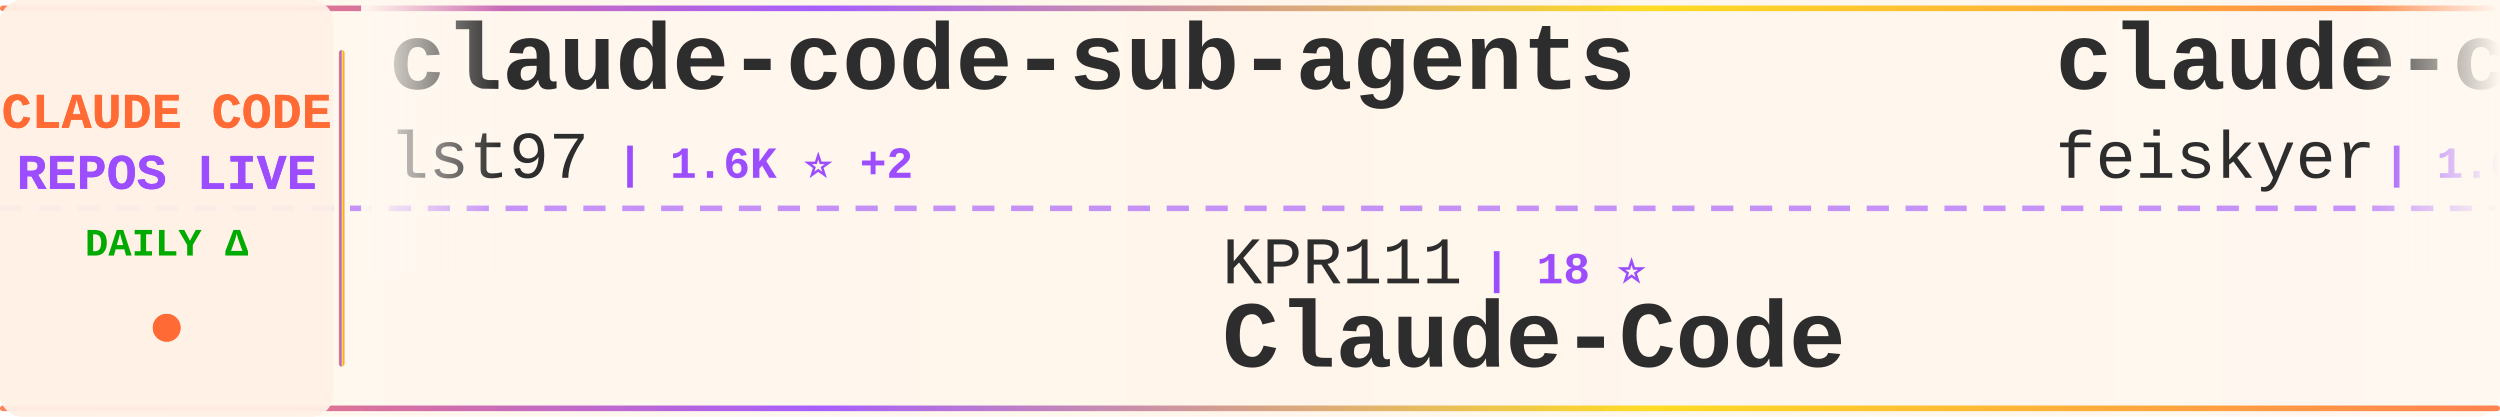
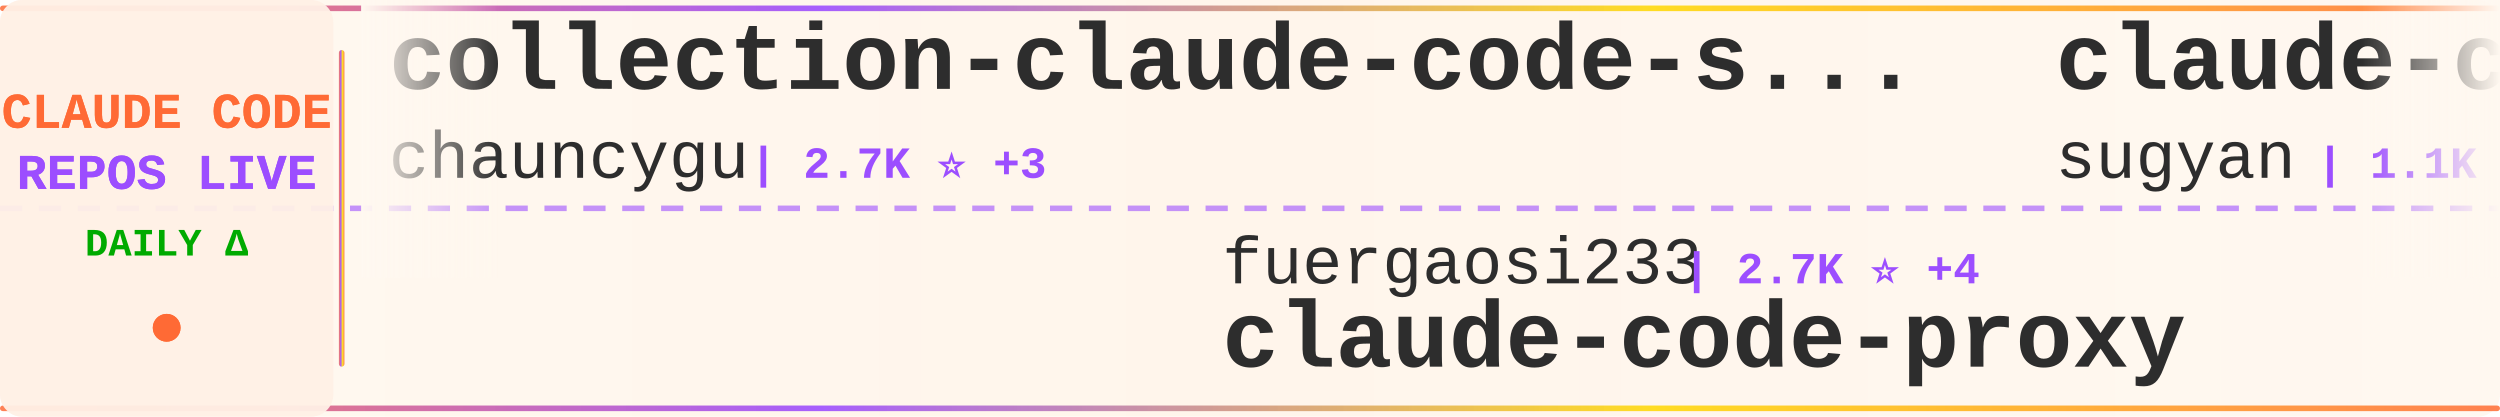
<svg xmlns="http://www.w3.org/2000/svg" width="900" height="150">
  <defs>
    <linearGradient id="tickerBg" x1="0%" y1="0%" x2="100%" y2="0%">
      <stop offset="0%" style="stop-color:#fff8f0;stop-opacity:0.98" />
      <stop offset="50%" style="stop-color:#fff5eb;stop-opacity:1" />
      <stop offset="100%" style="stop-color:#fff8f0;stop-opacity:0.98" />
    </linearGradient>
    <linearGradient id="borderGrad" x1="0%" y1="0%" x2="100%" y2="0%">
      <stop offset="0%" style="stop-color:#FF6B35;stop-opacity:0.85">
        <animate attributeName="stop-opacity" values="0.85;1;0.85" dur="2s" repeatCount="indefinite" />
      </stop>
      <stop offset="33%" style="stop-color:#9C4EFF;stop-opacity:0.9">
        <animate attributeName="stop-opacity" values="0.9;1;0.9" dur="2.2s" repeatCount="indefinite" />
      </stop>
      <stop offset="66%" style="stop-color:#FFD700;stop-opacity:0.85">
        <animate attributeName="stop-opacity" values="0.85;1;0.85" dur="1.8s" repeatCount="indefinite" />
      </stop>
      <stop offset="100%" style="stop-color:#FF6B35;stop-opacity:0.85">
        <animate attributeName="stop-opacity" values="0.85;1;0.85" dur="2s" repeatCount="indefinite" />
      </stop>
    </linearGradient>
    <filter id="textGlow">
      <feGaussianBlur stdDeviation="0.15" result="coloredBlur" />
      <feMerge>
        <feMergeNode in="coloredBlur" />
        <feMergeNode in="SourceGraphic" />
      </feMerge>
    </filter>
    <filter id="metricGlow">
      <feGaussianBlur stdDeviation="0.2" result="coloredBlur" />
      <feMerge>
        <feMergeNode in="coloredBlur" />
        <feMergeNode in="SourceGraphic" />
      </feMerge>
    </filter>
    <linearGradient id="leftFade" x1="0%" y1="0%" x2="100%" y2="0%">
      <stop offset="0%" style="stop-color:#fff8f0;stop-opacity:1" />
      <stop offset="100%" style="stop-color:#fff8f0;stop-opacity:0" />
    </linearGradient>
    <linearGradient id="rightFade" x1="0%" y1="0%" x2="100%" y2="0%">
      <stop offset="0%" style="stop-color:#fff8f0;stop-opacity:0" />
      <stop offset="100%" style="stop-color:#fff8f0;stop-opacity:1" />
    </linearGradient>
  </defs>
  <rect width="900" height="150" fill="url(#tickerBg)" rx="8" />
  <rect x="0" y="2" width="900" height="2" fill="url(#borderGrad)" rx="1" />
  <rect x="0" y="146" width="900" height="2" fill="url(#borderGrad)" rx="1" />
  <line x1="0" y1="75" x2="900" y2="75" stroke="#9C4EFF" stroke-width="2" stroke-dasharray="8 6" opacity="0.6" />
  <rect x="0" y="0" width="120" height="150" fill="#fff0e6" opacity="0.95" rx="8" />
  <text x="60" y="46" font-family="'Courier New', monospace" font-size="18" font-weight="bold" fill="#FF6B35" text-anchor="middle" filter="url(#textGlow)">
    CLAUDE CODE
  </text>
  <text x="60" y="68" font-family="'Courier New', monospace" font-size="18" font-weight="bold" fill="#9C4EFF" text-anchor="middle" filter="url(#textGlow)">
    REPOS LIVE
  </text>
  <text x="60" y="92" font-family="'Courier New', monospace" font-size="14" font-weight="bold" fill="#00aa00" text-anchor="middle">
    DAILY Δ
  </text>
  <circle cx="60" cy="118" r="5" fill="#FF6B35" filter="url(#metricGlow)">
    <animate attributeName="r" values="4;6;4" dur="1.5s" repeatCount="indefinite" />
    <animate attributeName="opacity" values="0.6;1;0.6" dur="1.5s" repeatCount="indefinite" />
  </circle>
  <rect x="122" y="18" width="2" height="114" fill="url(#borderGrad)" rx="1" />
  <clipPath id="tickerClip">
    <rect x="130" y="0" width="770" height="150" />
  </clipPath>
  <g clip-path="url(#tickerClip)">
    <g id="tickerItems">
      <animateTransform attributeName="transform" attributeType="XML" type="translate" from="0 0" to="-3000 0" dur="54s" repeatCount="indefinite" />
      <g transform="translate(0, 0)">
-         <text x="140" y="32" font-family="'Courier New', monospace" font-size="34" font-weight="bold" fill="#2d2d2d">claude-code-sub-agents</text>
-         <text x="140" y="64" font-family="'Courier New', monospace" font-size="24" font-weight="normal" fill="#2d2d2d" opacity="1.0">lst97</text>
-         <text x="222" y="64" font-family="'Courier New', monospace" font-size="16" font-weight="bold" fill="#9C4EFF"> | 1.6K ⭐ +2</text>
+         <text x="140" y="32" font-family="'Courier New', monospace" font-size="34" font-weight="bold" fill="#2d2d2d">collection-claude-code-s...</text>
+         <text x="140" y="64" font-family="'Courier New', monospace" font-size="24" font-weight="normal" fill="#2d2d2d" opacity="1.0">chauncygu</text>
+         <text x="270" y="64" font-family="'Courier New', monospace" font-size="16" font-weight="bold" fill="#9C4EFF"> | 2.7K ⭐ +3</text>
      </g>
      <g transform="translate(300, 0)">
-         <text x="140" y="102" font-family="'Courier New', monospace" font-size="24" font-weight="normal" fill="#2d2d2d" opacity="1.0">KPR111</text>
-         <text x="234" y="102" font-family="'Courier New', monospace" font-size="16" font-weight="bold" fill="#9C4EFF"> | 18 ⭐</text>
-         <text x="140" y="132" font-family="'Courier New', monospace" font-size="34" font-weight="bold" fill="#2d2d2d">Claude-Code</text>
+         <text x="140" y="102" font-family="'Courier New', monospace" font-size="24" font-weight="normal" fill="#2d2d2d" opacity="1.0">fuergaosi233</text>
+         <text x="306" y="102" font-family="'Courier New', monospace" font-size="16" font-weight="bold" fill="#9C4EFF"> | 2.7K ⭐ +4</text>
+         <text x="140" y="132" font-family="'Courier New', monospace" font-size="34" font-weight="bold" fill="#2d2d2d">claude-code-proxy</text>
      </g>
      <g transform="translate(600, 0)">
-         <text x="140" y="32" font-family="'Courier New', monospace" font-size="34" font-weight="bold" fill="#2d2d2d">claude-code-settings</text>
-         <text x="140" y="64" font-family="'Courier New', monospace" font-size="24" font-weight="normal" fill="#2d2d2d" opacity="1.0">feiskyer</text>
-         <text x="258" y="64" font-family="'Courier New', monospace" font-size="16" font-weight="bold" fill="#9C4EFF"> | 1.6K ⭐ +2</text>
+         <text x="140" y="32" font-family="'Courier New', monospace" font-size="34" font-weight="bold" fill="#2d2d2d">claude-code-webui</text>
+         <text x="140" y="64" font-family="'Courier New', monospace" font-size="24" font-weight="normal" fill="#2d2d2d" opacity="1.0">sugyan</text>
+         <text x="234" y="64" font-family="'Courier New', monospace" font-size="16" font-weight="bold" fill="#9C4EFF"> | 1.1K ⭐</text>
      </g>
      <g transform="translate(900, 0)">
-         <text x="140" y="102" font-family="'Courier New', monospace" font-size="24" font-weight="normal" fill="#2d2d2d" opacity="1.0">Pimzino</text>
-         <text x="246" y="102" font-family="'Courier New', monospace" font-size="16" font-weight="bold" fill="#9C4EFF"> | 3.8K ⭐ +1</text>
-         <text x="140" y="132" font-family="'Courier New', monospace" font-size="34" font-weight="bold" fill="#2d2d2d">claude-code-spec-workflo...</text>
+         <text x="140" y="102" font-family="'Courier New', monospace" font-size="24" font-weight="normal" fill="#2d2d2d" opacity="1.0">Alishahryar1</text>
+         <text x="306" y="102" font-family="'Courier New', monospace" font-size="16" font-weight="bold" fill="#9C4EFF"> | 37.2K ⭐ +157</text>
+         <text x="140" y="132" font-family="'Courier New', monospace" font-size="34" font-weight="bold" fill="#2d2d2d">free-claude-code</text>
      </g>
      <g transform="translate(1200, 0)">
-         <text x="140" y="32" font-family="'Courier New', monospace" font-size="34" font-weight="bold" fill="#2d2d2d">ralph-claude-code</text>
-         <text x="140" y="64" font-family="'Courier New', monospace" font-size="24" font-weight="normal" fill="#2d2d2d" opacity="1.0">frankbria</text>
-         <text x="270" y="64" font-family="'Courier New', monospace" font-size="16" font-weight="bold" fill="#9C4EFF"> | 9.5K ⭐ +1</text>
+         <text x="140" y="32" font-family="'Courier New', monospace" font-size="34" font-weight="bold" fill="#2d2d2d">claude-code-security-rev...</text>
+         <text x="140" y="64" font-family="'Courier New', monospace" font-size="24" font-weight="normal" fill="#2d2d2d" opacity="1.0">anthropics</text>
+         <text x="282" y="64" font-family="'Courier New', monospace" font-size="16" font-weight="bold" fill="#9C4EFF"> | 5.4K ⭐ +9</text>
      </g>
      <g transform="translate(1500, 0)">
-         <text x="140" y="102" font-family="'Courier New', monospace" font-size="24" font-weight="normal" fill="#2d2d2d" opacity="1.0">kodu-ai</text>
-         <text x="246" y="102" font-family="'Courier New', monospace" font-size="16" font-weight="bold" fill="#9C4EFF"> | 5.3K ⭐ +2</text>
-         <text x="140" y="132" font-family="'Courier New', monospace" font-size="34" font-weight="bold" fill="#2d2d2d">claude-coder</text>
+         <text x="140" y="102" font-family="'Courier New', monospace" font-size="24" font-weight="normal" fill="#2d2d2d" opacity="1.0">VoltAgent</text>
+         <text x="270" y="102" font-family="'Courier New', monospace" font-size="16" font-weight="bold" fill="#9C4EFF"> | 22.5K ⭐ +44</text>
+         <text x="140" y="132" font-family="'Courier New', monospace" font-size="34" font-weight="bold" fill="#2d2d2d">awesome-claude-code-suba...</text>
      </g>
      <g transform="translate(1800, 0)">
-         <text x="140" y="32" font-family="'Courier New', monospace" font-size="34" font-weight="bold" fill="#2d2d2d">claude-howto</text>
-         <text x="140" y="64" font-family="'Courier New', monospace" font-size="24" font-weight="normal" fill="#2d2d2d" opacity="1.0">luongnv89</text>
-         <text x="270" y="64" font-family="'Courier New', monospace" font-size="16" font-weight="bold" fill="#9C4EFF"> | 38.4K ⭐ +143</text>
+         <text x="140" y="32" font-family="'Courier New', monospace" font-size="34" font-weight="bold" fill="#2d2d2d">claude-code-guide</text>
+         <text x="140" y="64" font-family="'Courier New', monospace" font-size="24" font-weight="normal" fill="#2d2d2d" opacity="1.0">Cranot</text>
+         <text x="234" y="64" font-family="'Courier New', monospace" font-size="16" font-weight="bold" fill="#9C4EFF"> | 2.8K ⭐ +2</text>
      </g>
      <g transform="translate(2100, 0)">
-         <text x="140" y="102" font-family="'Courier New', monospace" font-size="24" font-weight="normal" fill="#2d2d2d" opacity="1.0">lintsinghua</text>
-         <text x="294" y="102" font-family="'Courier New', monospace" font-size="16" font-weight="bold" fill="#9C4EFF"> | 3.8K ⭐ +8</text>
-         <text x="140" y="132" font-family="'Courier New', monospace" font-size="34" font-weight="bold" fill="#2d2d2d">claude-code-book</text>
+         <text x="140" y="102" font-family="'Courier New', monospace" font-size="24" font-weight="normal" fill="#2d2d2d" opacity="1.0">rohitg00</text>
+         <text x="258" y="102" font-family="'Courier New', monospace" font-size="16" font-weight="bold" fill="#9C4EFF"> | 2.2K ⭐ +8</text>
+         <text x="140" y="132" font-family="'Courier New', monospace" font-size="34" font-weight="bold" fill="#2d2d2d">awesome-claude-code-tool...</text>
      </g>
      <g transform="translate(2400, 0)">
-         <text x="140" y="32" font-family="'Courier New', monospace" font-size="34" font-weight="bold" fill="#2d2d2d">awesome-claude-code-suba...</text>
-         <text x="140" y="64" font-family="'Courier New', monospace" font-size="24" font-weight="normal" fill="#2d2d2d" opacity="1.0">VoltAgent</text>
-         <text x="270" y="64" font-family="'Courier New', monospace" font-size="16" font-weight="bold" fill="#9C4EFF"> | 22.5K ⭐ +46</text>
+         <text x="140" y="32" font-family="'Courier New', monospace" font-size="34" font-weight="bold" fill="#2d2d2d">claude-code-source</text>
+         <text x="140" y="64" font-family="'Courier New', monospace" font-size="24" font-weight="normal" fill="#2d2d2d" opacity="1.0">hangsman</text>
+         <text x="258" y="64" font-family="'Courier New', monospace" font-size="16" font-weight="bold" fill="#9C4EFF"> | 787 ⭐</text>
      </g>
      <g transform="translate(2700, 0)">
-         <text x="140" y="102" font-family="'Courier New', monospace" font-size="24" font-weight="normal" fill="#2d2d2d" opacity="1.0">anthropics</text>
-         <text x="282" y="102" font-family="'Courier New', monospace" font-size="16" font-weight="bold" fill="#9C4EFF"> | 888 ⭐ +1</text>
-         <text x="140" y="132" font-family="'Courier New', monospace" font-size="34" font-weight="bold" fill="#2d2d2d">claude-code-base-action</text>
+         <text x="140" y="102" font-family="'Courier New', monospace" font-size="24" font-weight="normal" fill="#2d2d2d" opacity="1.0">777genius</text>
+         <text x="270" y="102" font-family="'Courier New', monospace" font-size="16" font-weight="bold" fill="#9C4EFF"> | 915 ⭐</text>
+         <text x="140" y="132" font-family="'Courier New', monospace" font-size="34" font-weight="bold" fill="#2d2d2d">claude-code-source-code</text>
      </g>
      <g transform="translate(3000, 0)">
-         <text x="140" y="32" font-family="'Courier New', monospace" font-size="34" font-weight="bold" fill="#2d2d2d">claude-code-sub-agents</text>
-         <text x="140" y="64" font-family="'Courier New', monospace" font-size="24" font-weight="normal" fill="#2d2d2d" opacity="1.0">lst97</text>
-         <text x="222" y="64" font-family="'Courier New', monospace" font-size="16" font-weight="bold" fill="#9C4EFF"> | 1.6K ⭐ +2</text>
+         <text x="140" y="32" font-family="'Courier New', monospace" font-size="34" font-weight="bold" fill="#2d2d2d">collection-claude-code-s...</text>
+         <text x="140" y="64" font-family="'Courier New', monospace" font-size="24" font-weight="normal" fill="#2d2d2d" opacity="1.0">chauncygu</text>
+         <text x="270" y="64" font-family="'Courier New', monospace" font-size="16" font-weight="bold" fill="#9C4EFF"> | 2.7K ⭐ +3</text>
      </g>
      <g transform="translate(3300, 0)">
-         <text x="140" y="102" font-family="'Courier New', monospace" font-size="24" font-weight="normal" fill="#2d2d2d" opacity="1.0">KPR111</text>
-         <text x="234" y="102" font-family="'Courier New', monospace" font-size="16" font-weight="bold" fill="#9C4EFF"> | 18 ⭐</text>
-         <text x="140" y="132" font-family="'Courier New', monospace" font-size="34" font-weight="bold" fill="#2d2d2d">Claude-Code</text>
+         <text x="140" y="102" font-family="'Courier New', monospace" font-size="24" font-weight="normal" fill="#2d2d2d" opacity="1.0">fuergaosi233</text>
+         <text x="306" y="102" font-family="'Courier New', monospace" font-size="16" font-weight="bold" fill="#9C4EFF"> | 2.7K ⭐ +4</text>
+         <text x="140" y="132" font-family="'Courier New', monospace" font-size="34" font-weight="bold" fill="#2d2d2d">claude-code-proxy</text>
      </g>
      <g transform="translate(3600, 0)">
-         <text x="140" y="32" font-family="'Courier New', monospace" font-size="34" font-weight="bold" fill="#2d2d2d">claude-code-settings</text>
-         <text x="140" y="64" font-family="'Courier New', monospace" font-size="24" font-weight="normal" fill="#2d2d2d" opacity="1.0">feiskyer</text>
-         <text x="258" y="64" font-family="'Courier New', monospace" font-size="16" font-weight="bold" fill="#9C4EFF"> | 1.6K ⭐ +2</text>
+         <text x="140" y="32" font-family="'Courier New', monospace" font-size="34" font-weight="bold" fill="#2d2d2d">claude-code-webui</text>
+         <text x="140" y="64" font-family="'Courier New', monospace" font-size="24" font-weight="normal" fill="#2d2d2d" opacity="1.0">sugyan</text>
+         <text x="234" y="64" font-family="'Courier New', monospace" font-size="16" font-weight="bold" fill="#9C4EFF"> | 1.1K ⭐</text>
      </g>
      <g transform="translate(3900, 0)">
-         <text x="140" y="102" font-family="'Courier New', monospace" font-size="24" font-weight="normal" fill="#2d2d2d" opacity="1.0">Pimzino</text>
-         <text x="246" y="102" font-family="'Courier New', monospace" font-size="16" font-weight="bold" fill="#9C4EFF"> | 3.8K ⭐ +1</text>
-         <text x="140" y="132" font-family="'Courier New', monospace" font-size="34" font-weight="bold" fill="#2d2d2d">claude-code-spec-workflo...</text>
+         <text x="140" y="102" font-family="'Courier New', monospace" font-size="24" font-weight="normal" fill="#2d2d2d" opacity="1.0">Alishahryar1</text>
+         <text x="306" y="102" font-family="'Courier New', monospace" font-size="16" font-weight="bold" fill="#9C4EFF"> | 37.2K ⭐ +157</text>
+         <text x="140" y="132" font-family="'Courier New', monospace" font-size="34" font-weight="bold" fill="#2d2d2d">free-claude-code</text>
      </g>
    </g>
  </g>
  <rect x="130" y="0" width="50" height="100" fill="url(#leftFade)" />
  <rect x="850" y="0" width="50" height="100" fill="url(#rightFade)" />
</svg>
